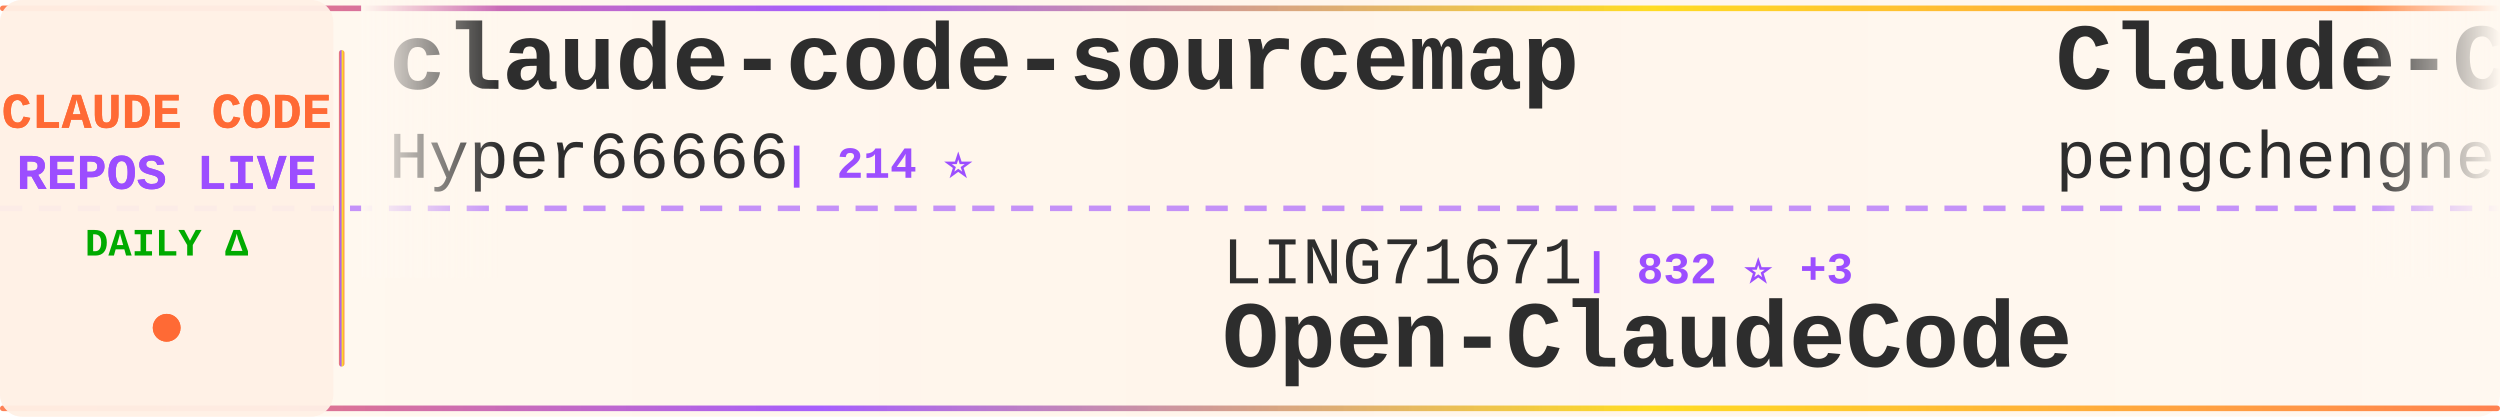
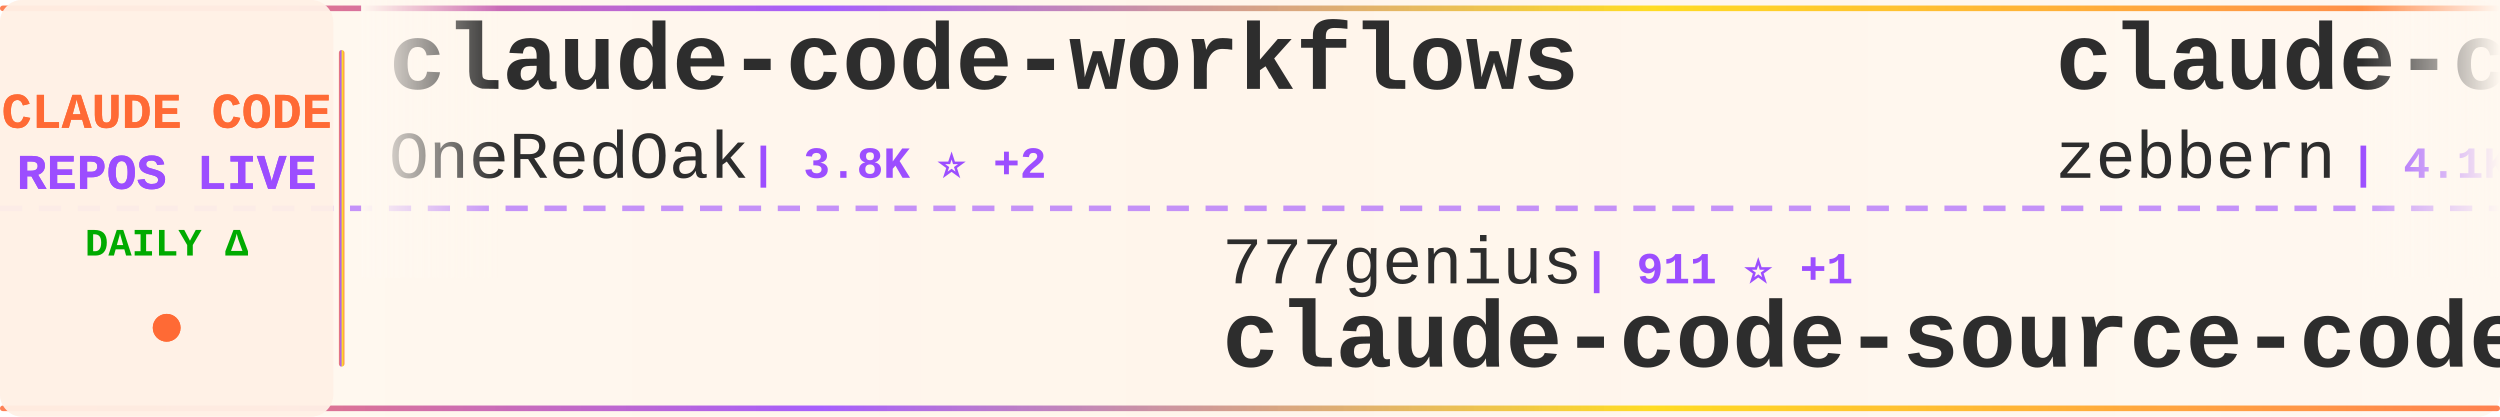
<svg xmlns="http://www.w3.org/2000/svg" width="900" height="150">
  <defs>
    <linearGradient id="tickerBg" x1="0%" y1="0%" x2="100%" y2="0%">
      <stop offset="0%" style="stop-color:#fff8f0;stop-opacity:0.98" />
      <stop offset="50%" style="stop-color:#fff5eb;stop-opacity:1" />
      <stop offset="100%" style="stop-color:#fff8f0;stop-opacity:0.98" />
    </linearGradient>
    <linearGradient id="borderGrad" x1="0%" y1="0%" x2="100%" y2="0%">
      <stop offset="0%" style="stop-color:#FF6B35;stop-opacity:0.85">
        <animate attributeName="stop-opacity" values="0.85;1;0.85" dur="2s" repeatCount="indefinite" />
      </stop>
      <stop offset="33%" style="stop-color:#9C4EFF;stop-opacity:0.9">
        <animate attributeName="stop-opacity" values="0.9;1;0.9" dur="2.2s" repeatCount="indefinite" />
      </stop>
      <stop offset="66%" style="stop-color:#FFD700;stop-opacity:0.85">
        <animate attributeName="stop-opacity" values="0.85;1;0.85" dur="1.8s" repeatCount="indefinite" />
      </stop>
      <stop offset="100%" style="stop-color:#FF6B35;stop-opacity:0.85">
        <animate attributeName="stop-opacity" values="0.85;1;0.85" dur="2s" repeatCount="indefinite" />
      </stop>
    </linearGradient>
    <filter id="textGlow">
      <feGaussianBlur stdDeviation="0.15" result="coloredBlur" />
      <feMerge>
        <feMergeNode in="coloredBlur" />
        <feMergeNode in="SourceGraphic" />
      </feMerge>
    </filter>
    <filter id="metricGlow">
      <feGaussianBlur stdDeviation="0.2" result="coloredBlur" />
      <feMerge>
        <feMergeNode in="coloredBlur" />
        <feMergeNode in="SourceGraphic" />
      </feMerge>
    </filter>
    <linearGradient id="leftFade" x1="0%" y1="0%" x2="100%" y2="0%">
      <stop offset="0%" style="stop-color:#fff8f0;stop-opacity:1" />
      <stop offset="100%" style="stop-color:#fff8f0;stop-opacity:0" />
    </linearGradient>
    <linearGradient id="rightFade" x1="0%" y1="0%" x2="100%" y2="0%">
      <stop offset="0%" style="stop-color:#fff8f0;stop-opacity:0" />
      <stop offset="100%" style="stop-color:#fff8f0;stop-opacity:1" />
    </linearGradient>
  </defs>
  <rect width="900" height="150" fill="url(#tickerBg)" rx="8" />
  <rect x="0" y="2" width="900" height="2" fill="url(#borderGrad)" rx="1" />
  <rect x="0" y="146" width="900" height="2" fill="url(#borderGrad)" rx="1" />
  <line x1="0" y1="75" x2="900" y2="75" stroke="#9C4EFF" stroke-width="2" stroke-dasharray="8 6" opacity="0.6" />
  <rect x="0" y="0" width="120" height="150" fill="#fff0e6" opacity="0.95" rx="8" />
  <text x="60" y="46" font-family="'Courier New', monospace" font-size="18" font-weight="bold" fill="#FF6B35" text-anchor="middle" filter="url(#textGlow)">
    CLAUDE CODE
  </text>
  <text x="60" y="68" font-family="'Courier New', monospace" font-size="18" font-weight="bold" fill="#9C4EFF" text-anchor="middle" filter="url(#textGlow)">
    REPOS LIVE
  </text>
  <text x="60" y="92" font-family="'Courier New', monospace" font-size="14" font-weight="bold" fill="#00aa00" text-anchor="middle">
    DAILY Δ
  </text>
  <circle cx="60" cy="118" r="5" fill="#FF6B35" filter="url(#metricGlow)">
    <animate attributeName="r" values="4;6;4" dur="1.5s" repeatCount="indefinite" />
    <animate attributeName="opacity" values="0.6;1;0.6" dur="1.5s" repeatCount="indefinite" />
  </circle>
  <rect x="122" y="18" width="2" height="114" fill="url(#borderGrad)" rx="1" />
  <clipPath id="tickerClip">
    <rect x="130" y="0" width="770" height="150" />
  </clipPath>
  <g clip-path="url(#tickerClip)">
    <g id="tickerItems">
      <animateTransform attributeName="transform" attributeType="XML" type="translate" from="0 0" to="-3000 0" dur="54s" repeatCount="indefinite" />
      <g transform="translate(0, 0)">
-         <text x="140" y="32" font-family="'Courier New', monospace" font-size="34" font-weight="bold" fill="#2d2d2d">claude-code-sourcemap</text>
-         <text x="140" y="64" font-family="'Courier New', monospace" font-size="24" font-weight="normal" fill="#2d2d2d" opacity="1.0">Hyper66666</text>
-         <text x="282" y="64" font-family="'Courier New', monospace" font-size="16" font-weight="bold" fill="#9C4EFF"> | 214 ⭐</text>
+         <text x="140" y="32" font-family="'Courier New', monospace" font-size="34" font-weight="bold" fill="#2d2d2d">claude-code-workflows</text>
+         <text x="140" y="64" font-family="'Courier New', monospace" font-size="24" font-weight="normal" fill="#2d2d2d" opacity="1.0">OneRedOak</text>
+         <text x="270" y="64" font-family="'Courier New', monospace" font-size="16" font-weight="bold" fill="#9C4EFF"> | 3.8K ⭐ +2</text>
      </g>
      <g transform="translate(300, 0)">
-         <text x="140" y="102" font-family="'Courier New', monospace" font-size="24" font-weight="normal" fill="#2d2d2d" opacity="1.0">LING71671</text>
-         <text x="270" y="102" font-family="'Courier New', monospace" font-size="16" font-weight="bold" fill="#9C4EFF"> | 832 ⭐ +3</text>
-         <text x="140" y="132" font-family="'Courier New', monospace" font-size="34" font-weight="bold" fill="#2d2d2d">Open-ClaudeCode</text>
+         <text x="140" y="102" font-family="'Courier New', monospace" font-size="24" font-weight="normal" fill="#2d2d2d" opacity="1.0">777genius</text>
+         <text x="270" y="102" font-family="'Courier New', monospace" font-size="16" font-weight="bold" fill="#9C4EFF"> | 911 ⭐ +1</text>
+         <text x="140" y="132" font-family="'Courier New', monospace" font-size="34" font-weight="bold" fill="#2d2d2d">claude-code-source-code</text>
      </g>
      <g transform="translate(600, 0)">
-         <text x="140" y="32" font-family="'Courier New', monospace" font-size="34" font-weight="bold" fill="#2d2d2d">Claude-Code</text>
-         <text x="140" y="64" font-family="'Courier New', monospace" font-size="24" font-weight="normal" fill="#2d2d2d" opacity="1.0">pengchengneo</text>
-         <text x="306" y="64" font-family="'Courier New', monospace" font-size="16" font-weight="bold" fill="#9C4EFF"> | 1.4K ⭐ +7</text>
+         <text x="140" y="32" font-family="'Courier New', monospace" font-size="34" font-weight="bold" fill="#2d2d2d">claude-code-guide</text>
+         <text x="140" y="64" font-family="'Courier New', monospace" font-size="24" font-weight="normal" fill="#2d2d2d" opacity="1.0">zebbern</text>
+         <text x="246" y="64" font-family="'Courier New', monospace" font-size="16" font-weight="bold" fill="#9C4EFF"> | 4.1K ⭐ +1</text>
      </g>
      <g transform="translate(900, 0)">
-         <text x="140" y="102" font-family="'Courier New', monospace" font-size="24" font-weight="normal" fill="#2d2d2d" opacity="1.0">OneRedOak</text>
-         <text x="270" y="102" font-family="'Courier New', monospace" font-size="16" font-weight="bold" fill="#9C4EFF"> | 3.8K ⭐ +2</text>
-         <text x="140" y="132" font-family="'Courier New', monospace" font-size="34" font-weight="bold" fill="#2d2d2d">claude-code-workflows</text>
+         <text x="140" y="102" font-family="'Courier New', monospace" font-size="24" font-weight="normal" fill="#2d2d2d" opacity="1.0">alejandrobalderas</text>
+         <text x="366" y="102" font-family="'Courier New', monospace" font-size="16" font-weight="bold" fill="#9C4EFF"> | 1.9K ⭐ +2</text>
+         <text x="140" y="132" font-family="'Courier New', monospace" font-size="34" font-weight="bold" fill="#2d2d2d">claude-code-from-source</text>
      </g>
      <g transform="translate(1200, 0)">
-         <text x="140" y="32" font-family="'Courier New', monospace" font-size="34" font-weight="bold" fill="#2d2d2d">how-claude-code-works</text>
-         <text x="140" y="64" font-family="'Courier New', monospace" font-size="24" font-weight="normal" fill="#2d2d2d" opacity="1.0">Windy3f3f3f3f</text>
-         <text x="318" y="64" font-family="'Courier New', monospace" font-size="16" font-weight="bold" fill="#9C4EFF"> | 2.4K ⭐ +6</text>
+         <text x="140" y="32" font-family="'Courier New', monospace" font-size="34" font-weight="bold" fill="#2d2d2d">claude-code-sourcemap</text>
+         <text x="140" y="64" font-family="'Courier New', monospace" font-size="24" font-weight="normal" fill="#2d2d2d" opacity="1.0">ChinaSiro</text>
+         <text x="270" y="64" font-family="'Courier New', monospace" font-size="16" font-weight="bold" fill="#9C4EFF"> | 9.2K ⭐ +5</text>
      </g>
      <g transform="translate(1500, 0)">
+         <text x="140" y="102" font-family="'Courier New', monospace" font-size="24" font-weight="normal" fill="#2d2d2d" opacity="1.0">centminmod</text>
+         <text x="282" y="102" font-family="'Courier New', monospace" font-size="16" font-weight="bold" fill="#9C4EFF"> | 2.3K ⭐ +1</text>
+         <text x="140" y="132" font-family="'Courier New', monospace" font-size="34" font-weight="bold" fill="#2d2d2d">my-claude-code-setup</text>
+       </g>
+       <g transform="translate(1800, 0)">
+         <text x="140" y="32" font-family="'Courier New', monospace" font-size="34" font-weight="bold" fill="#2d2d2d">claude-code-infrastructu...</text>
+         <text x="140" y="64" font-family="'Courier New', monospace" font-size="24" font-weight="normal" fill="#2d2d2d" opacity="1.0">diet103</text>
+         <text x="246" y="64" font-family="'Courier New', monospace" font-size="16" font-weight="bold" fill="#9C4EFF"> | 9.6K ⭐ +2</text>
+       </g>
+       <g transform="translate(2100, 0)">
+         <text x="140" y="102" font-family="'Courier New', monospace" font-size="24" font-weight="normal" fill="#2d2d2d" opacity="1.0">ghuntley</text>
+         <text x="258" y="102" font-family="'Courier New', monospace" font-size="16" font-weight="bold" fill="#9C4EFF"> | 977 ⭐</text>
+         <text x="140" y="132" font-family="'Courier New', monospace" font-size="34" font-weight="bold" fill="#2d2d2d">claude-code-source-code-...</text>
+       </g>
+       <g transform="translate(2400, 0)">
+         <text x="140" y="32" font-family="'Courier New', monospace" font-size="34" font-weight="bold" fill="#2d2d2d">Claude-code</text>
+         <text x="140" y="64" font-family="'Courier New', monospace" font-size="24" font-weight="normal" fill="#2d2d2d" opacity="1.0">fazxes</text>
+         <text x="234" y="64" font-family="'Courier New', monospace" font-size="16" font-weight="bold" fill="#9C4EFF"> | 215 ⭐ +1</text>
+       </g>
+       <g transform="translate(2700, 0)">
        <text x="140" y="102" font-family="'Courier New', monospace" font-size="24" font-weight="normal" fill="#2d2d2d" opacity="1.0">anthropics</text>
-         <text x="282" y="102" font-family="'Courier New', monospace" font-size="16" font-weight="bold" fill="#9C4EFF"> | 4.6K ⭐ +13</text>
+         <text x="282" y="102" font-family="'Courier New', monospace" font-size="16" font-weight="bold" fill="#9C4EFF"> | 4.6K ⭐ +10</text>
        <text x="140" y="132" font-family="'Courier New', monospace" font-size="34" font-weight="bold" fill="#2d2d2d">claude-code-security-rev...</text>
      </g>
-       <g transform="translate(1800, 0)">
-         <text x="140" y="32" font-family="'Courier New', monospace" font-size="34" font-weight="bold" fill="#2d2d2d">claude-code-prompts</text>
-         <text x="140" y="64" font-family="'Courier New', monospace" font-size="24" font-weight="normal" fill="#2d2d2d" opacity="1.0">repowise-dev</text>
-         <text x="306" y="64" font-family="'Courier New', monospace" font-size="16" font-weight="bold" fill="#9C4EFF"> | 1.0K ⭐ +2</text>
-       </g>
-       <g transform="translate(2100, 0)">
-         <text x="140" y="102" font-family="'Courier New', monospace" font-size="24" font-weight="normal" fill="#2d2d2d" opacity="1.0">chauncygu</text>
-         <text x="270" y="102" font-family="'Courier New', monospace" font-size="16" font-weight="bold" fill="#9C4EFF"> | 2.5K ⭐ +7</text>
-         <text x="140" y="132" font-family="'Courier New', monospace" font-size="34" font-weight="bold" fill="#2d2d2d">collection-claude-code-s...</text>
-       </g>
-       <g transform="translate(2400, 0)">
-         <text x="140" y="32" font-family="'Courier New', monospace" font-size="34" font-weight="bold" fill="#2d2d2d">Auto-claude-code-researc...</text>
-         <text x="140" y="64" font-family="'Courier New', monospace" font-size="24" font-weight="normal" fill="#2d2d2d" opacity="1.0">wanshuiyin</text>
-         <text x="282" y="64" font-family="'Courier New', monospace" font-size="16" font-weight="bold" fill="#9C4EFF"> | 9.5K ⭐ +51</text>
-       </g>
-       <g transform="translate(2700, 0)">
-         <text x="140" y="102" font-family="'Courier New', monospace" font-size="24" font-weight="normal" fill="#2d2d2d" opacity="1.0">affaan-m</text>
-         <text x="258" y="102" font-family="'Courier New', monospace" font-size="16" font-weight="bold" fill="#9C4EFF"> | 184.1K ⭐ +1.4K</text>
-         <text x="140" y="132" font-family="'Courier New', monospace" font-size="34" font-weight="bold" fill="#2d2d2d">everything-claude-code</text>
-       </g>
      <g transform="translate(3000, 0)">
-         <text x="140" y="32" font-family="'Courier New', monospace" font-size="34" font-weight="bold" fill="#2d2d2d">claude-code-sourcemap</text>
-         <text x="140" y="64" font-family="'Courier New', monospace" font-size="24" font-weight="normal" fill="#2d2d2d" opacity="1.0">Hyper66666</text>
-         <text x="282" y="64" font-family="'Courier New', monospace" font-size="16" font-weight="bold" fill="#9C4EFF"> | 214 ⭐</text>
+         <text x="140" y="32" font-family="'Courier New', monospace" font-size="34" font-weight="bold" fill="#2d2d2d">claude-code-workflows</text>
+         <text x="140" y="64" font-family="'Courier New', monospace" font-size="24" font-weight="normal" fill="#2d2d2d" opacity="1.0">OneRedOak</text>
+         <text x="270" y="64" font-family="'Courier New', monospace" font-size="16" font-weight="bold" fill="#9C4EFF"> | 3.8K ⭐ +2</text>
      </g>
      <g transform="translate(3300, 0)">
-         <text x="140" y="102" font-family="'Courier New', monospace" font-size="24" font-weight="normal" fill="#2d2d2d" opacity="1.0">LING71671</text>
-         <text x="270" y="102" font-family="'Courier New', monospace" font-size="16" font-weight="bold" fill="#9C4EFF"> | 832 ⭐ +3</text>
-         <text x="140" y="132" font-family="'Courier New', monospace" font-size="34" font-weight="bold" fill="#2d2d2d">Open-ClaudeCode</text>
+         <text x="140" y="102" font-family="'Courier New', monospace" font-size="24" font-weight="normal" fill="#2d2d2d" opacity="1.0">777genius</text>
+         <text x="270" y="102" font-family="'Courier New', monospace" font-size="16" font-weight="bold" fill="#9C4EFF"> | 911 ⭐ +1</text>
+         <text x="140" y="132" font-family="'Courier New', monospace" font-size="34" font-weight="bold" fill="#2d2d2d">claude-code-source-code</text>
      </g>
      <g transform="translate(3600, 0)">
-         <text x="140" y="32" font-family="'Courier New', monospace" font-size="34" font-weight="bold" fill="#2d2d2d">Claude-Code</text>
-         <text x="140" y="64" font-family="'Courier New', monospace" font-size="24" font-weight="normal" fill="#2d2d2d" opacity="1.0">pengchengneo</text>
-         <text x="306" y="64" font-family="'Courier New', monospace" font-size="16" font-weight="bold" fill="#9C4EFF"> | 1.4K ⭐ +7</text>
+         <text x="140" y="32" font-family="'Courier New', monospace" font-size="34" font-weight="bold" fill="#2d2d2d">claude-code-guide</text>
+         <text x="140" y="64" font-family="'Courier New', monospace" font-size="24" font-weight="normal" fill="#2d2d2d" opacity="1.0">zebbern</text>
+         <text x="246" y="64" font-family="'Courier New', monospace" font-size="16" font-weight="bold" fill="#9C4EFF"> | 4.1K ⭐ +1</text>
      </g>
      <g transform="translate(3900, 0)">
-         <text x="140" y="102" font-family="'Courier New', monospace" font-size="24" font-weight="normal" fill="#2d2d2d" opacity="1.0">OneRedOak</text>
-         <text x="270" y="102" font-family="'Courier New', monospace" font-size="16" font-weight="bold" fill="#9C4EFF"> | 3.8K ⭐ +2</text>
-         <text x="140" y="132" font-family="'Courier New', monospace" font-size="34" font-weight="bold" fill="#2d2d2d">claude-code-workflows</text>
+         <text x="140" y="102" font-family="'Courier New', monospace" font-size="24" font-weight="normal" fill="#2d2d2d" opacity="1.0">alejandrobalderas</text>
+         <text x="366" y="102" font-family="'Courier New', monospace" font-size="16" font-weight="bold" fill="#9C4EFF"> | 1.9K ⭐ +2</text>
+         <text x="140" y="132" font-family="'Courier New', monospace" font-size="34" font-weight="bold" fill="#2d2d2d">claude-code-from-source</text>
      </g>
    </g>
  </g>
  <rect x="130" y="0" width="50" height="100" fill="url(#leftFade)" />
  <rect x="850" y="0" width="50" height="100" fill="url(#rightFade)" />
</svg>
